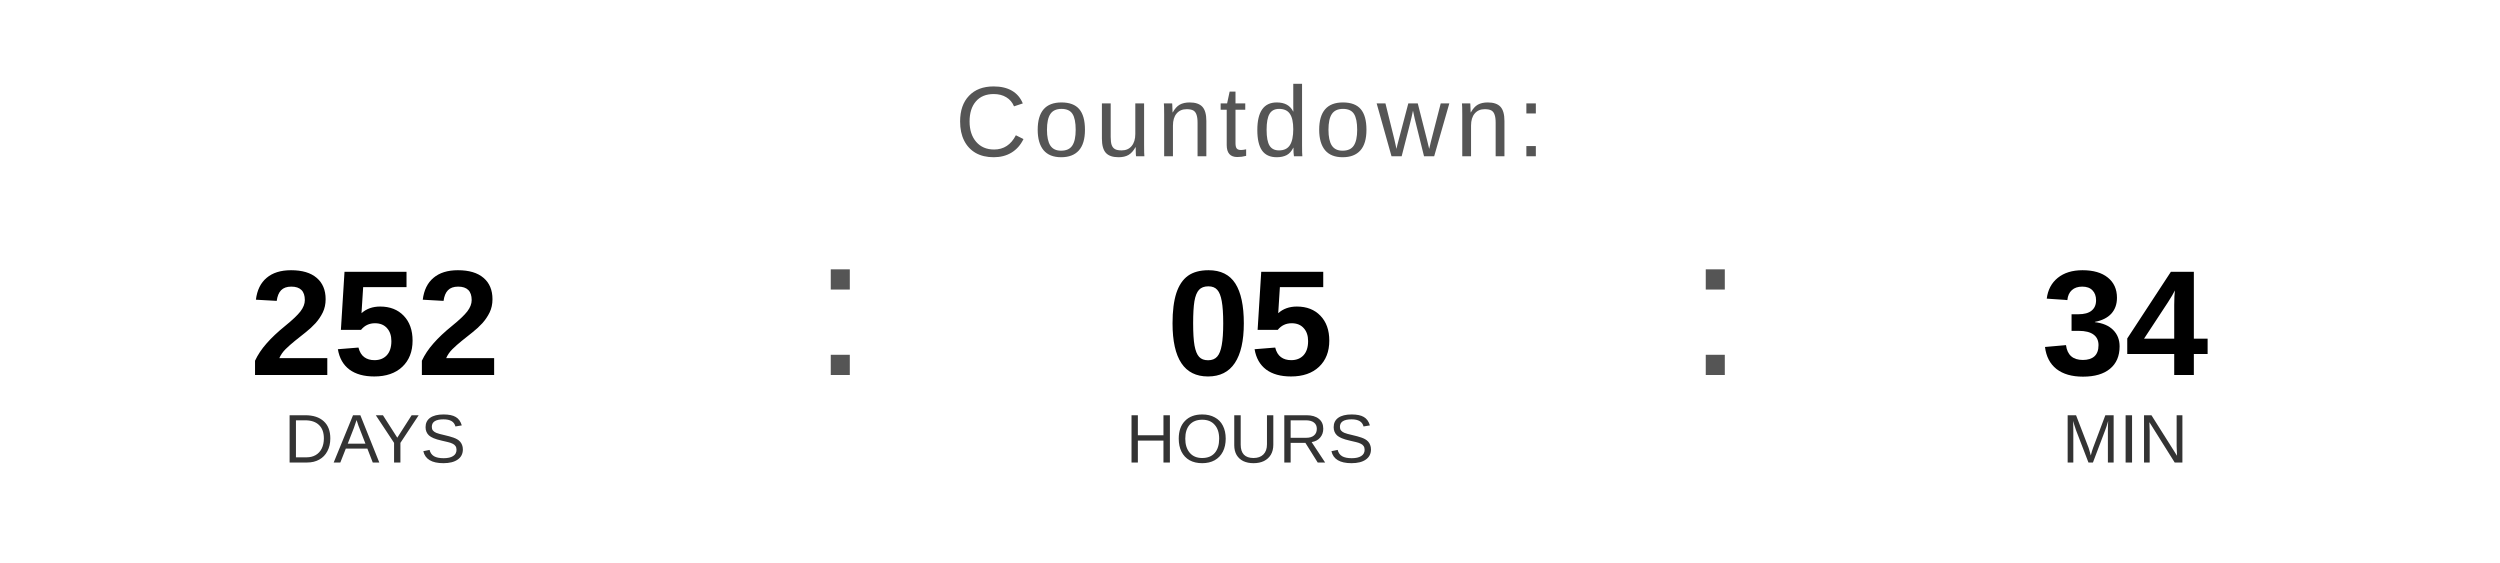
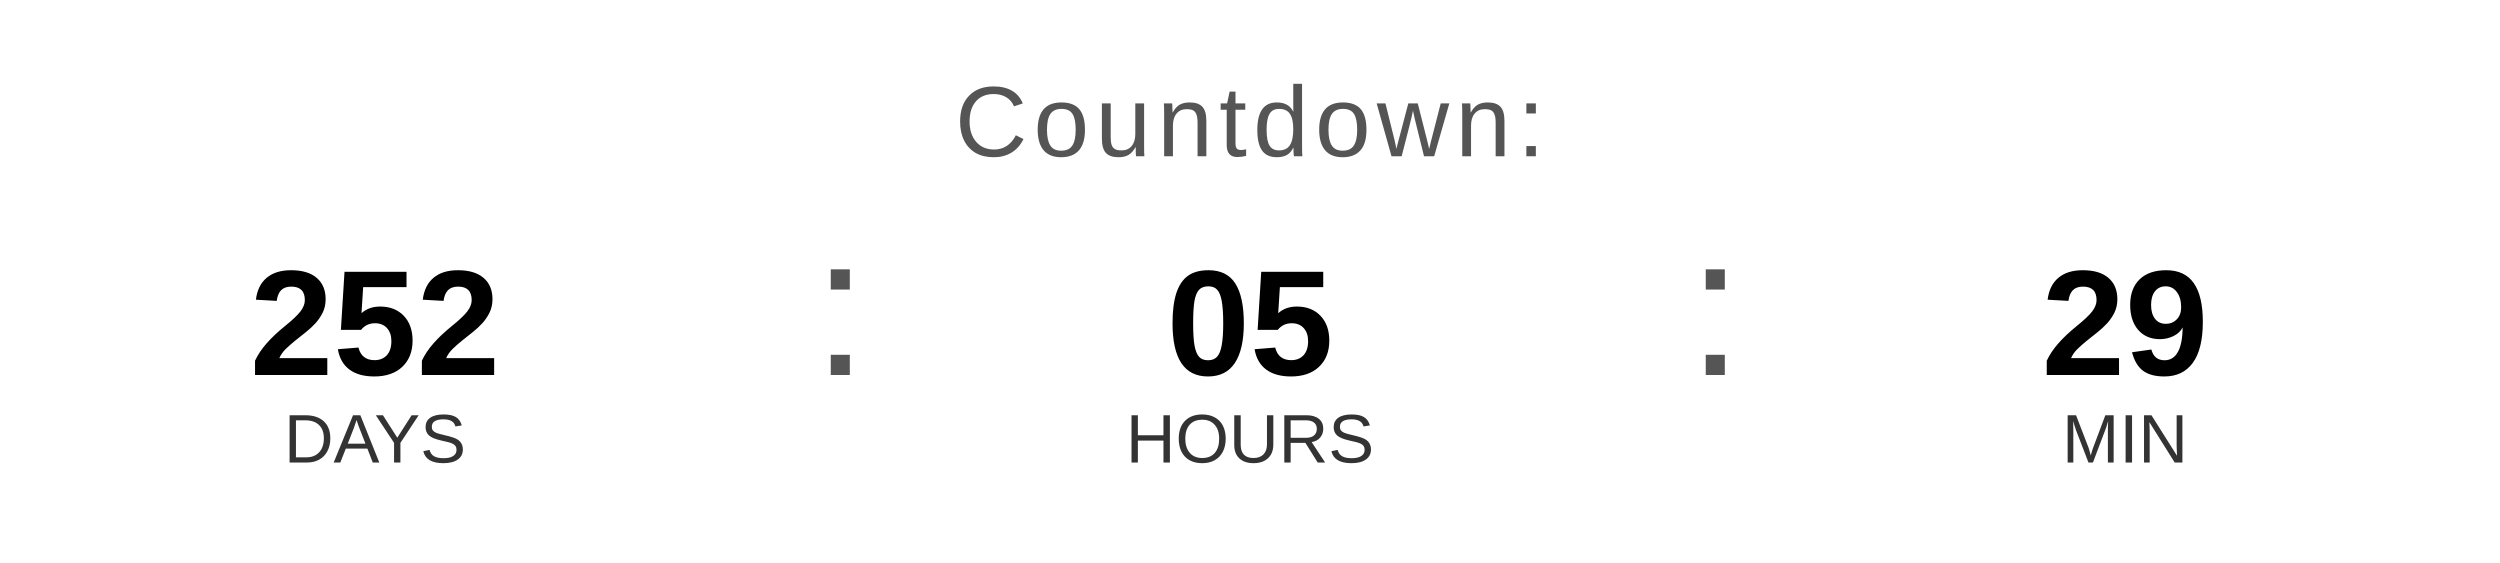
<svg xmlns="http://www.w3.org/2000/svg" width="400" height="90" viewBox="0 0 400 90">
  <text x="200" y="25" font-family="Arial, Helvetica, sans-serif" font-size="16" fill="#555555" text-anchor="middle" letter-spacing="1">
    Countdown:
  </text>
  <text x="60" y="60" font-family="Arial, Helvetica, sans-serif" font-size="24" font-weight="bold" fill="#000000" text-anchor="middle">252</text>
  <text x="60" y="74" font-family="Arial, Helvetica, sans-serif" font-size="11" fill="#333333" text-anchor="middle">DAYS</text>
  <text x="130" y="60" font-family="Arial, sans-serif" font-size="32" fill="#555555">:</text>
  <text x="200" y="60" font-family="Arial, Helvetica, sans-serif" font-size="24" font-weight="bold" fill="#000000" text-anchor="middle">05</text>
  <text x="200" y="74" font-family="Arial, Helvetica, sans-serif" font-size="11" fill="#333333" text-anchor="middle">HOURS</text>
  <text x="270" y="60" font-family="Arial, sans-serif" font-size="32" fill="#555555">:</text>
-   <text x="340" y="60" font-family="Arial, Helvetica, sans-serif" font-size="24" font-weight="bold" fill="#000000" text-anchor="middle">34</text>
+   <text x="340" y="60" font-family="Arial, Helvetica, sans-serif" font-size="24" font-weight="bold" fill="#000000" text-anchor="middle">29</text>
  <text x="340" y="74" font-family="Arial, Helvetica, sans-serif" font-size="11" fill="#333333" text-anchor="middle">MIN</text>
</svg>
